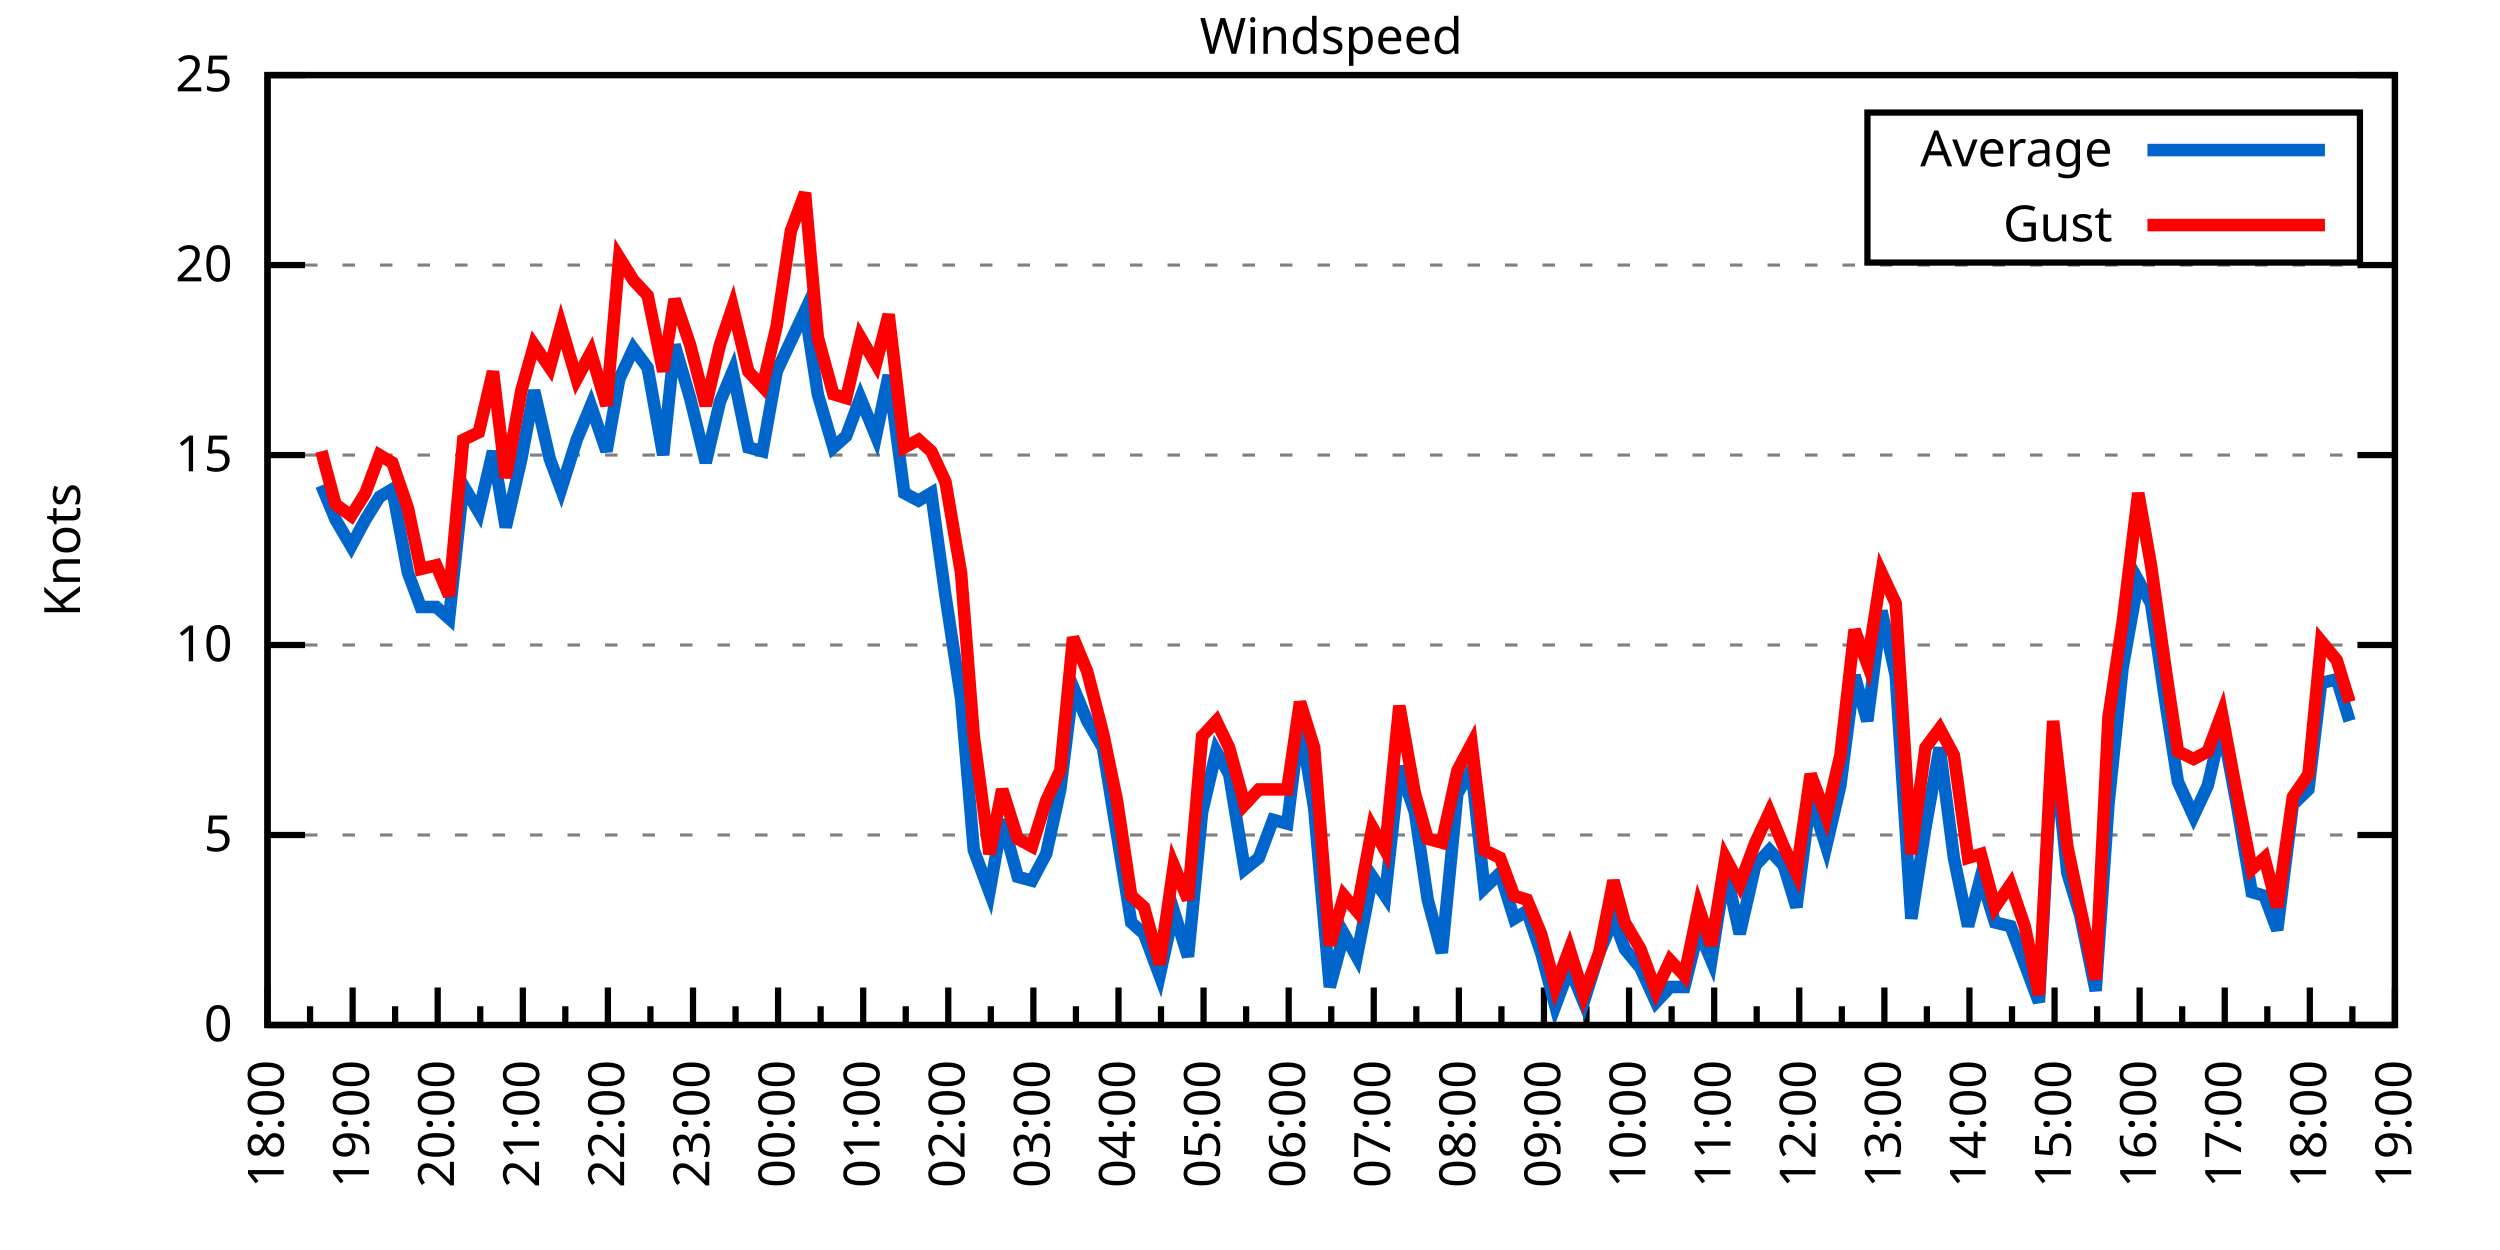
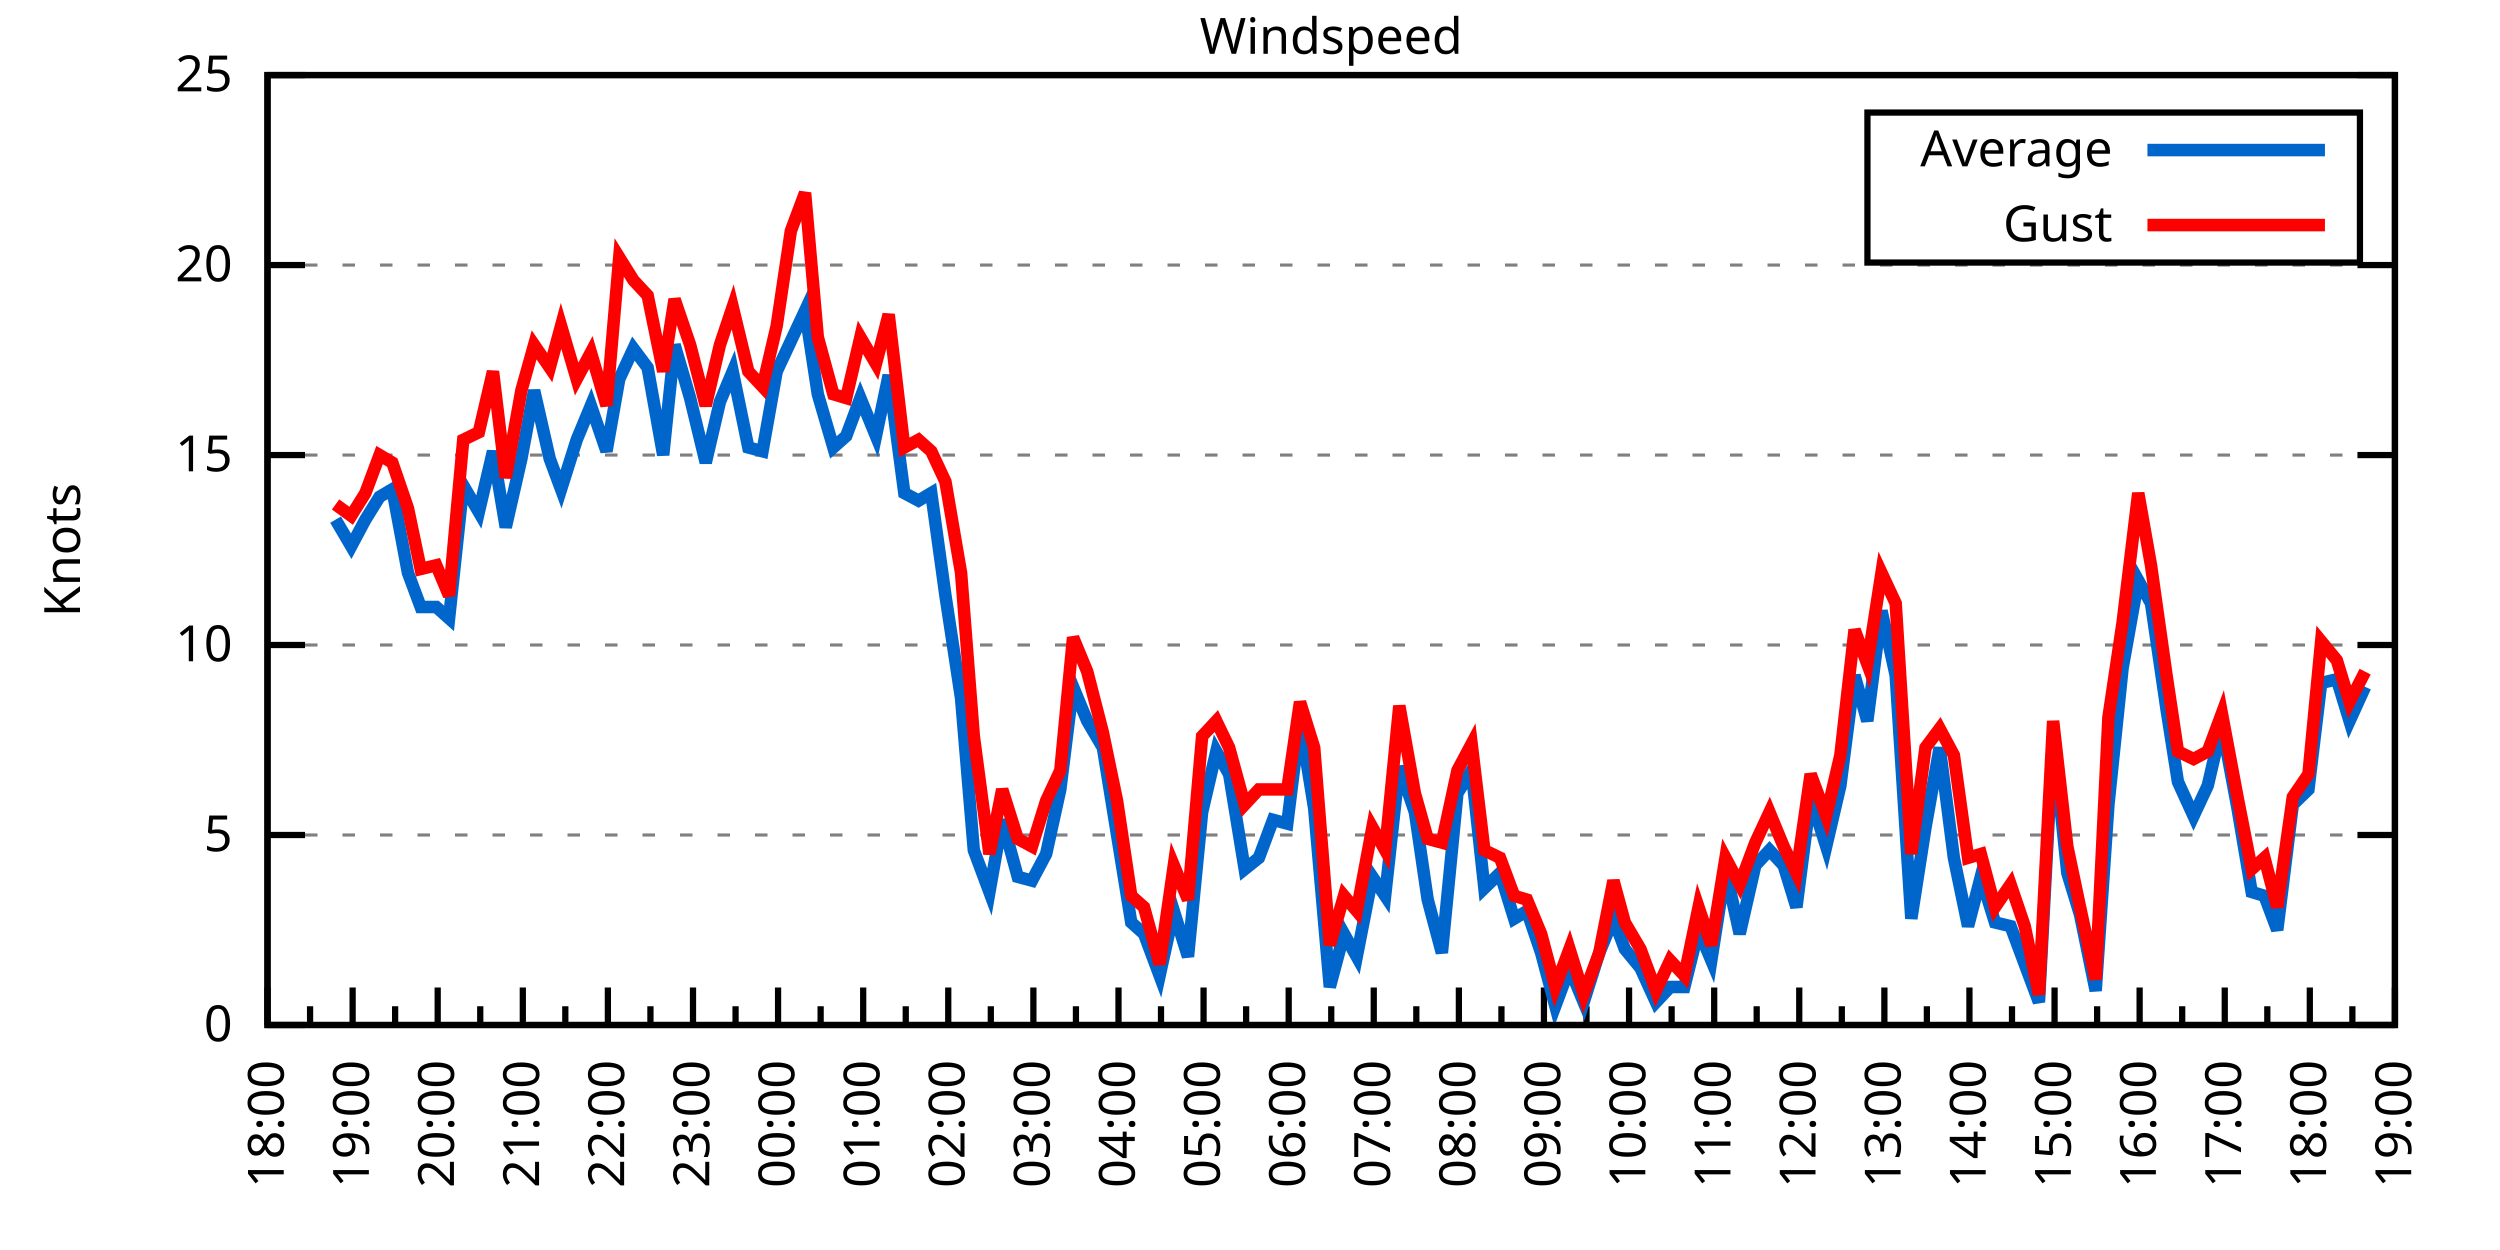
<svg xmlns="http://www.w3.org/2000/svg" xmlns:xlink="http://www.w3.org/1999/xlink" width="400" height="200" viewBox="0 0 400 200">
  <g id="gnuplot_canvas">
    <rect x="0" y="0" width="400" height="200" fill="none" />
    <defs>
      <circle id="gpDot" r="0.5" stroke-width="0.5" stroke="currentColor" />
      <path id="gpPt0" stroke-width="0.333" stroke="currentColor" d="M-1,0 h2 M0,-1 v2" />
      <path id="gpPt1" stroke-width="0.333" stroke="currentColor" d="M-1,-1 L1,1 M1,-1 L-1,1" />
      <path id="gpPt2" stroke-width="0.333" stroke="currentColor" d="M-1,0 L1,0 M0,-1 L0,1 M-1,-1 L1,1 M-1,1 L1,-1" />
      <rect id="gpPt3" stroke-width="0.333" stroke="currentColor" x="-1" y="-1" width="2" height="2" />
      <rect id="gpPt4" stroke-width="0.333" stroke="currentColor" fill="currentColor" x="-1" y="-1" width="2" height="2" />
      <circle id="gpPt5" stroke-width="0.333" stroke="currentColor" cx="0" cy="0" r="1" />
      <use xlink:href="#gpPt5" id="gpPt6" fill="currentColor" stroke="none" />
      <path id="gpPt7" stroke-width="0.333" stroke="currentColor" d="M0,-1.33 L-1.33,0.67 L1.33,0.67 z" />
      <use xlink:href="#gpPt7" id="gpPt8" fill="currentColor" stroke="none" />
      <use xlink:href="#gpPt7" id="gpPt9" stroke="currentColor" transform="rotate(180)" />
      <use xlink:href="#gpPt9" id="gpPt10" fill="currentColor" stroke="none" />
      <use xlink:href="#gpPt3" id="gpPt11" stroke="currentColor" transform="rotate(45)" />
      <use xlink:href="#gpPt11" id="gpPt12" fill="currentColor" stroke="none" />
      <path id="gpPt13" stroke-width="0.333" stroke="currentColor" d="M0,1.330 L1.265,0.411 L0.782,-1.067 L-0.782,-1.076 L-1.265,0.411 z" />
      <use xlink:href="#gpPt13" id="gpPt14" fill="currentColor" stroke="none" />
      <filter id="textbox" filterUnits="objectBoundingBox" x="0" y="0" height="1" width="1">
        <feFlood flood-color="white" flood-opacity="1" result="bgnd" />
        <feComposite in="SourceGraphic" in2="bgnd" operator="atop" />
      </filter>
      <filter id="greybox" filterUnits="objectBoundingBox" x="0" y="0" height="1" width="1">
        <feFlood flood-color="lightgrey" flood-opacity="1" result="grey" />
        <feComposite in="SourceGraphic" in2="grey" operator="atop" />
      </filter>
    </defs>
    <g fill="none" color="white" stroke="currentColor" stroke-width="1.00" stroke-linecap="butt" stroke-linejoin="miter">
</g>
    <g fill="none" color="black" stroke="currentColor" stroke-width="1.00" stroke-linecap="butt" stroke-linejoin="miter">
      <g stroke="none" shape-rendering="crispEdges">
        <polygon fill="rgb(255, 255, 255)" points="42.80,164.00 383.18,164.00 383.18,12.02 42.80,12.02 " />
      </g>
    </g>
    <g fill="none" color="black" stroke="currentColor" stroke-width="1.00" stroke-linecap="butt" stroke-linejoin="miter">
</g>
    <g fill="none" color="black" stroke="black" stroke-width="0.50" stroke-linecap="butt" stroke-linejoin="miter">
</g>
    <g fill="none" color="gray" stroke="currentColor" stroke-width="0.50" stroke-linecap="butt" stroke-linejoin="miter">
      <path stroke="gray" stroke-dasharray="2,4" class="gridline" d="M42.80,164.00 L383.19,164.00  " />
    </g>
    <g fill="none" color="gray" stroke="gray" stroke-width="1.00" stroke-linecap="butt" stroke-linejoin="miter">
</g>
    <g fill="none" color="black" stroke="currentColor" stroke-width="1.00" stroke-linecap="butt" stroke-linejoin="miter">
      <path stroke="black" d="M42.80,164.00 L48.80,164.00 M383.19,164.00 L377.19,164.00  " />
      <g transform="translate(37.20,166.60)" stroke="none" fill="black" font-family="Sans" font-size="8.00" text-anchor="end">
        <text>
          <tspan font-family="Sans"> 0</tspan>
        </text>
      </g>
    </g>
    <g fill="none" color="black" stroke="currentColor" stroke-width="1.00" stroke-linecap="butt" stroke-linejoin="miter">
</g>
    <g fill="none" color="black" stroke="black" stroke-width="0.50" stroke-linecap="butt" stroke-linejoin="miter">
</g>
    <g fill="none" color="gray" stroke="currentColor" stroke-width="0.50" stroke-linecap="butt" stroke-linejoin="miter">
      <path stroke="gray" stroke-dasharray="2,4" class="gridline" d="M42.80,133.60 L383.19,133.60  " />
    </g>
    <g fill="none" color="gray" stroke="gray" stroke-width="1.00" stroke-linecap="butt" stroke-linejoin="miter">
</g>
    <g fill="none" color="black" stroke="currentColor" stroke-width="1.00" stroke-linecap="butt" stroke-linejoin="miter">
      <path stroke="black" d="M42.80,133.60 L48.80,133.60 M383.19,133.60 L377.19,133.60  " />
      <g transform="translate(37.20,136.20)" stroke="none" fill="black" font-family="Sans" font-size="8.00" text-anchor="end">
        <text>
          <tspan font-family="Sans"> 5</tspan>
        </text>
      </g>
    </g>
    <g fill="none" color="black" stroke="currentColor" stroke-width="1.00" stroke-linecap="butt" stroke-linejoin="miter">
</g>
    <g fill="none" color="black" stroke="black" stroke-width="0.50" stroke-linecap="butt" stroke-linejoin="miter">
</g>
    <g fill="none" color="gray" stroke="currentColor" stroke-width="0.50" stroke-linecap="butt" stroke-linejoin="miter">
      <path stroke="gray" stroke-dasharray="2,4" class="gridline" d="M42.80,103.20 L383.19,103.20  " />
    </g>
    <g fill="none" color="gray" stroke="gray" stroke-width="1.00" stroke-linecap="butt" stroke-linejoin="miter">
</g>
    <g fill="none" color="black" stroke="currentColor" stroke-width="1.00" stroke-linecap="butt" stroke-linejoin="miter">
      <path stroke="black" d="M42.80,103.20 L48.80,103.20 M383.19,103.20 L377.19,103.20  " />
      <g transform="translate(37.20,105.80)" stroke="none" fill="black" font-family="Sans" font-size="8.00" text-anchor="end">
        <text>
          <tspan font-family="Sans"> 10</tspan>
        </text>
      </g>
    </g>
    <g fill="none" color="black" stroke="currentColor" stroke-width="1.00" stroke-linecap="butt" stroke-linejoin="miter">
</g>
    <g fill="none" color="black" stroke="black" stroke-width="0.50" stroke-linecap="butt" stroke-linejoin="miter">
</g>
    <g fill="none" color="gray" stroke="currentColor" stroke-width="0.50" stroke-linecap="butt" stroke-linejoin="miter">
      <path stroke="gray" stroke-dasharray="2,4" class="gridline" d="M42.80,72.81 L383.19,72.81  " />
    </g>
    <g fill="none" color="gray" stroke="gray" stroke-width="1.00" stroke-linecap="butt" stroke-linejoin="miter">
</g>
    <g fill="none" color="black" stroke="currentColor" stroke-width="1.00" stroke-linecap="butt" stroke-linejoin="miter">
      <path stroke="black" d="M42.80,72.81 L48.80,72.81 M383.19,72.81 L377.19,72.81  " />
      <g transform="translate(37.20,75.41)" stroke="none" fill="black" font-family="Sans" font-size="8.00" text-anchor="end">
        <text>
          <tspan font-family="Sans"> 15</tspan>
        </text>
      </g>
    </g>
    <g fill="none" color="black" stroke="currentColor" stroke-width="1.00" stroke-linecap="butt" stroke-linejoin="miter">
</g>
    <g fill="none" color="black" stroke="black" stroke-width="0.50" stroke-linecap="butt" stroke-linejoin="miter">
</g>
    <g fill="none" color="gray" stroke="currentColor" stroke-width="0.50" stroke-linecap="butt" stroke-linejoin="miter">
      <path stroke="gray" stroke-dasharray="2,4" class="gridline" d="M42.80,42.41 L383.19,42.41  " />
    </g>
    <g fill="none" color="gray" stroke="gray" stroke-width="1.00" stroke-linecap="butt" stroke-linejoin="miter">
</g>
    <g fill="none" color="black" stroke="currentColor" stroke-width="1.00" stroke-linecap="butt" stroke-linejoin="miter">
      <path stroke="black" d="M42.80,42.41 L48.80,42.41 M383.19,42.41 L377.19,42.41  " />
      <g transform="translate(37.20,45.01)" stroke="none" fill="black" font-family="Sans" font-size="8.00" text-anchor="end">
        <text>
          <tspan font-family="Sans"> 20</tspan>
        </text>
      </g>
    </g>
    <g fill="none" color="black" stroke="currentColor" stroke-width="1.00" stroke-linecap="butt" stroke-linejoin="miter">
</g>
    <g fill="none" color="black" stroke="black" stroke-width="0.50" stroke-linecap="butt" stroke-linejoin="miter">
</g>
    <g fill="none" color="gray" stroke="currentColor" stroke-width="0.50" stroke-linecap="butt" stroke-linejoin="miter">
      <path stroke="gray" stroke-dasharray="2,4" class="gridline" d="M42.80,12.01 L383.19,12.01  " />
    </g>
    <g fill="none" color="gray" stroke="gray" stroke-width="1.00" stroke-linecap="butt" stroke-linejoin="miter">
</g>
    <g fill="none" color="black" stroke="currentColor" stroke-width="1.00" stroke-linecap="butt" stroke-linejoin="miter">
      <path stroke="black" d="M42.80,12.01 L48.80,12.01 M383.19,12.01 L377.19,12.01  " />
      <g transform="translate(37.20,14.61)" stroke="none" fill="black" font-family="Sans" font-size="8.00" text-anchor="end">
        <text>
          <tspan font-family="Sans"> 25</tspan>
        </text>
      </g>
    </g>
    <g fill="none" color="black" stroke="currentColor" stroke-width="1.00" stroke-linecap="butt" stroke-linejoin="miter">
      <path stroke="black" d="M42.80,164.00 L42.80,158.00  " />
      <g transform="translate(45.40,169.60) rotate(270)" stroke="none" fill="black" font-family="Sans" font-size="8.00" text-anchor="end">
        <text>
          <tspan font-family="Sans">18:00</tspan>
        </text>
      </g>
    </g>
    <g fill="none" color="black" stroke="currentColor" stroke-width="1.00" stroke-linecap="butt" stroke-linejoin="miter">
      <path stroke="black" d="M49.61,164.00 L49.61,161.00 M56.42,164.00 L56.42,158.00  " />
      <g transform="translate(59.02,169.60) rotate(270)" stroke="none" fill="black" font-family="Sans" font-size="8.00" text-anchor="end">
        <text>
          <tspan font-family="Sans">19:00</tspan>
        </text>
      </g>
    </g>
    <g fill="none" color="black" stroke="currentColor" stroke-width="1.00" stroke-linecap="butt" stroke-linejoin="miter">
      <path stroke="black" d="M63.22,164.00 L63.22,161.00 M70.03,164.00 L70.03,158.00  " />
      <g transform="translate(72.63,169.60) rotate(270)" stroke="none" fill="black" font-family="Sans" font-size="8.00" text-anchor="end">
        <text>
          <tspan font-family="Sans">20:00</tspan>
        </text>
      </g>
    </g>
    <g fill="none" color="black" stroke="currentColor" stroke-width="1.00" stroke-linecap="butt" stroke-linejoin="miter">
      <path stroke="black" d="M76.84,164.00 L76.84,161.00 M83.65,164.00 L83.65,158.00  " />
      <g transform="translate(86.25,169.60) rotate(270)" stroke="none" fill="black" font-family="Sans" font-size="8.00" text-anchor="end">
        <text>
          <tspan font-family="Sans">21:00</tspan>
        </text>
      </g>
    </g>
    <g fill="none" color="black" stroke="currentColor" stroke-width="1.00" stroke-linecap="butt" stroke-linejoin="miter">
      <path stroke="black" d="M90.45,164.00 L90.45,161.00 M97.26,164.00 L97.26,158.00  " />
      <g transform="translate(99.86,169.60) rotate(270)" stroke="none" fill="black" font-family="Sans" font-size="8.00" text-anchor="end">
        <text>
          <tspan font-family="Sans">22:00</tspan>
        </text>
      </g>
    </g>
    <g fill="none" color="black" stroke="currentColor" stroke-width="1.00" stroke-linecap="butt" stroke-linejoin="miter">
      <path stroke="black" d="M104.07,164.00 L104.07,161.00 M110.88,164.00 L110.88,158.00  " />
      <g transform="translate(113.48,169.60) rotate(270)" stroke="none" fill="black" font-family="Sans" font-size="8.00" text-anchor="end">
        <text>
          <tspan font-family="Sans">23:00</tspan>
        </text>
      </g>
    </g>
    <g fill="none" color="black" stroke="currentColor" stroke-width="1.00" stroke-linecap="butt" stroke-linejoin="miter">
      <path stroke="black" d="M117.69,164.00 L117.69,161.00 M124.49,164.00 L124.49,158.00  " />
      <g transform="translate(127.09,169.60) rotate(270)" stroke="none" fill="black" font-family="Sans" font-size="8.00" text-anchor="end">
        <text>
          <tspan font-family="Sans">00:00</tspan>
        </text>
      </g>
    </g>
    <g fill="none" color="black" stroke="currentColor" stroke-width="1.00" stroke-linecap="butt" stroke-linejoin="miter">
      <path stroke="black" d="M131.30,164.00 L131.30,161.00 M138.11,164.00 L138.11,158.00  " />
      <g transform="translate(140.71,169.60) rotate(270)" stroke="none" fill="black" font-family="Sans" font-size="8.00" text-anchor="end">
        <text>
          <tspan font-family="Sans">01:00</tspan>
        </text>
      </g>
    </g>
    <g fill="none" color="black" stroke="currentColor" stroke-width="1.00" stroke-linecap="butt" stroke-linejoin="miter">
      <path stroke="black" d="M144.92,164.00 L144.92,161.00 M151.72,164.00 L151.72,158.00  " />
      <g transform="translate(154.32,169.60) rotate(270)" stroke="none" fill="black" font-family="Sans" font-size="8.00" text-anchor="end">
        <text>
          <tspan font-family="Sans">02:00</tspan>
        </text>
      </g>
    </g>
    <g fill="none" color="black" stroke="currentColor" stroke-width="1.00" stroke-linecap="butt" stroke-linejoin="miter">
      <path stroke="black" d="M158.53,164.00 L158.53,161.00 M165.34,164.00 L165.34,158.00  " />
      <g transform="translate(167.94,169.60) rotate(270)" stroke="none" fill="black" font-family="Sans" font-size="8.00" text-anchor="end">
        <text>
          <tspan font-family="Sans">03:00</tspan>
        </text>
      </g>
    </g>
    <g fill="none" color="black" stroke="currentColor" stroke-width="1.00" stroke-linecap="butt" stroke-linejoin="miter">
      <path stroke="black" d="M172.15,164.00 L172.15,161.00 M178.96,164.00 L178.96,158.00  " />
      <g transform="translate(181.56,169.60) rotate(270)" stroke="none" fill="black" font-family="Sans" font-size="8.00" text-anchor="end">
        <text>
          <tspan font-family="Sans">04:00</tspan>
        </text>
      </g>
    </g>
    <g fill="none" color="black" stroke="currentColor" stroke-width="1.00" stroke-linecap="butt" stroke-linejoin="miter">
      <path stroke="black" d="M185.76,164.00 L185.76,161.00 M192.57,164.00 L192.57,158.00  " />
      <g transform="translate(195.17,169.60) rotate(270)" stroke="none" fill="black" font-family="Sans" font-size="8.00" text-anchor="end">
        <text>
          <tspan font-family="Sans">05:00</tspan>
        </text>
      </g>
    </g>
    <g fill="none" color="black" stroke="currentColor" stroke-width="1.00" stroke-linecap="butt" stroke-linejoin="miter">
      <path stroke="black" d="M199.38,164.00 L199.38,161.00 M206.19,164.00 L206.19,158.00  " />
      <g transform="translate(208.79,169.60) rotate(270)" stroke="none" fill="black" font-family="Sans" font-size="8.00" text-anchor="end">
        <text>
          <tspan font-family="Sans">06:00</tspan>
        </text>
      </g>
    </g>
    <g fill="none" color="black" stroke="currentColor" stroke-width="1.00" stroke-linecap="butt" stroke-linejoin="miter">
      <path stroke="black" d="M213.00,164.00 L213.00,161.00 M219.80,164.00 L219.80,158.00  " />
      <g transform="translate(222.40,169.60) rotate(270)" stroke="none" fill="black" font-family="Sans" font-size="8.00" text-anchor="end">
        <text>
          <tspan font-family="Sans">07:00</tspan>
        </text>
      </g>
    </g>
    <g fill="none" color="black" stroke="currentColor" stroke-width="1.00" stroke-linecap="butt" stroke-linejoin="miter">
      <path stroke="black" d="M226.61,164.00 L226.61,161.00 M233.42,164.00 L233.42,158.00  " />
      <g transform="translate(236.02,169.60) rotate(270)" stroke="none" fill="black" font-family="Sans" font-size="8.00" text-anchor="end">
        <text>
          <tspan font-family="Sans">08:00</tspan>
        </text>
      </g>
    </g>
    <g fill="none" color="black" stroke="currentColor" stroke-width="1.00" stroke-linecap="butt" stroke-linejoin="miter">
      <path stroke="black" d="M240.23,164.00 L240.23,161.00 M247.03,164.00 L247.03,158.00  " />
      <g transform="translate(249.63,169.60) rotate(270)" stroke="none" fill="black" font-family="Sans" font-size="8.00" text-anchor="end">
        <text>
          <tspan font-family="Sans">09:00</tspan>
        </text>
      </g>
    </g>
    <g fill="none" color="black" stroke="currentColor" stroke-width="1.00" stroke-linecap="butt" stroke-linejoin="miter">
      <path stroke="black" d="M253.84,164.00 L253.84,161.00 M260.65,164.00 L260.65,158.00  " />
      <g transform="translate(263.25,169.60) rotate(270)" stroke="none" fill="black" font-family="Sans" font-size="8.00" text-anchor="end">
        <text>
          <tspan font-family="Sans">10:00</tspan>
        </text>
      </g>
    </g>
    <g fill="none" color="black" stroke="currentColor" stroke-width="1.00" stroke-linecap="butt" stroke-linejoin="miter">
      <path stroke="black" d="M267.46,164.00 L267.46,161.00 M274.27,164.00 L274.27,158.00  " />
      <g transform="translate(276.87,169.60) rotate(270)" stroke="none" fill="black" font-family="Sans" font-size="8.00" text-anchor="end">
        <text>
          <tspan font-family="Sans">11:00</tspan>
        </text>
      </g>
    </g>
    <g fill="none" color="black" stroke="currentColor" stroke-width="1.00" stroke-linecap="butt" stroke-linejoin="miter">
      <path stroke="black" d="M281.07,164.00 L281.07,161.00 M287.88,164.00 L287.88,158.00  " />
      <g transform="translate(290.48,169.60) rotate(270)" stroke="none" fill="black" font-family="Sans" font-size="8.00" text-anchor="end">
        <text>
          <tspan font-family="Sans">12:00</tspan>
        </text>
      </g>
    </g>
    <g fill="none" color="black" stroke="currentColor" stroke-width="1.00" stroke-linecap="butt" stroke-linejoin="miter">
      <path stroke="black" d="M294.69,164.00 L294.69,161.00 M301.50,164.00 L301.50,158.00  " />
      <g transform="translate(304.10,169.60) rotate(270)" stroke="none" fill="black" font-family="Sans" font-size="8.00" text-anchor="end">
        <text>
          <tspan font-family="Sans">13:00</tspan>
        </text>
      </g>
    </g>
    <g fill="none" color="black" stroke="currentColor" stroke-width="1.00" stroke-linecap="butt" stroke-linejoin="miter">
      <path stroke="black" d="M308.30,164.00 L308.30,161.00 M315.11,164.00 L315.11,158.00  " />
      <g transform="translate(317.71,169.60) rotate(270)" stroke="none" fill="black" font-family="Sans" font-size="8.00" text-anchor="end">
        <text>
          <tspan font-family="Sans">14:00</tspan>
        </text>
      </g>
    </g>
    <g fill="none" color="black" stroke="currentColor" stroke-width="1.00" stroke-linecap="butt" stroke-linejoin="miter">
      <path stroke="black" d="M321.92,164.00 L321.92,161.00 M328.73,164.00 L328.73,158.00  " />
      <g transform="translate(331.33,169.60) rotate(270)" stroke="none" fill="black" font-family="Sans" font-size="8.00" text-anchor="end">
        <text>
          <tspan font-family="Sans">15:00</tspan>
        </text>
      </g>
    </g>
    <g fill="none" color="black" stroke="currentColor" stroke-width="1.00" stroke-linecap="butt" stroke-linejoin="miter">
      <path stroke="black" d="M335.54,164.00 L335.54,161.00 M342.34,164.00 L342.34,158.00  " />
      <g transform="translate(344.94,169.60) rotate(270)" stroke="none" fill="black" font-family="Sans" font-size="8.00" text-anchor="end">
        <text>
          <tspan font-family="Sans">16:00</tspan>
        </text>
      </g>
    </g>
    <g fill="none" color="black" stroke="currentColor" stroke-width="1.00" stroke-linecap="butt" stroke-linejoin="miter">
      <path stroke="black" d="M349.15,164.00 L349.15,161.00 M355.96,164.00 L355.96,158.00  " />
      <g transform="translate(358.56,169.60) rotate(270)" stroke="none" fill="black" font-family="Sans" font-size="8.00" text-anchor="end">
        <text>
          <tspan font-family="Sans">17:00</tspan>
        </text>
      </g>
    </g>
    <g fill="none" color="black" stroke="currentColor" stroke-width="1.00" stroke-linecap="butt" stroke-linejoin="miter">
      <path stroke="black" d="M362.77,164.00 L362.77,161.00 M369.57,164.00 L369.57,158.00  " />
      <g transform="translate(372.17,169.60) rotate(270)" stroke="none" fill="black" font-family="Sans" font-size="8.00" text-anchor="end">
        <text>
          <tspan font-family="Sans">18:00</tspan>
        </text>
      </g>
    </g>
    <g fill="none" color="black" stroke="currentColor" stroke-width="1.00" stroke-linecap="butt" stroke-linejoin="miter">
      <path stroke="black" d="M376.38,164.00 L376.38,161.00 M383.19,164.00 L383.19,158.00  " />
      <g transform="translate(385.79,169.60) rotate(270)" stroke="none" fill="black" font-family="Sans" font-size="8.00" text-anchor="end">
        <text>
          <tspan font-family="Sans">19:00</tspan>
        </text>
      </g>
    </g>
    <g fill="none" color="black" stroke="currentColor" stroke-width="1.00" stroke-linecap="butt" stroke-linejoin="miter">
</g>
    <g fill="none" color="black" stroke="currentColor" stroke-width="1.00" stroke-linecap="butt" stroke-linejoin="miter">
      <path stroke="black" d="M42.80,12.01 L42.80,164.00 L383.19,164.00 L383.19,12.01 L42.80,12.01 Z  " />
    </g>
    <g fill="none" color="black" stroke="currentColor" stroke-width="1.00" stroke-linecap="butt" stroke-linejoin="miter">
      <g transform="translate(12.80,88.01) rotate(270)" stroke="none" fill="black" font-family="Sans" font-size="8.00" text-anchor="middle">
        <text>
          <tspan font-family="Sans">Knots</tspan>
        </text>
      </g>
    </g>
    <g fill="none" color="black" stroke="currentColor" stroke-width="1.00" stroke-linecap="butt" stroke-linejoin="miter">
</g>
    <g fill="none" color="black" stroke="currentColor" stroke-width="1.00" stroke-linecap="butt" stroke-linejoin="miter">
      <path stroke="black" d="M298.79,42.01 L298.79,18.01 L377.59,18.01 L377.59,42.01 L298.79,42.01 Z  " />
    </g>
    <g id="Windspeed_plot_1">
      <g fill="none" color="white" stroke="black" stroke-width="2.00" stroke-linecap="butt" stroke-linejoin="miter">
</g>
      <g fill="none" color="black" stroke="currentColor" stroke-width="2.00" stroke-linecap="butt" stroke-linejoin="miter">
        <g transform="translate(337.99,26.61)" stroke="none" fill="black" font-family="Sans" font-size="8.00" text-anchor="end">
          <text>
            <tspan font-family="Sans">Average</tspan>
          </text>
        </g>
      </g>
      <g fill="none" color="black" stroke="currentColor" stroke-width="2.00" stroke-linecap="butt" stroke-linejoin="miter">
-         <path stroke="rgb(  0, 102, 204)" d="M343.59,24.01 L371.99,24.01 M51.42,77.67 L53.69,83.14 L56.19,87.40 L58.46,83.14 L60.73,79.49 L62.77,78.28   L65.27,91.65 L67.31,97.12 L69.80,97.12 L71.85,98.95 L74.12,77.67 L76.61,81.93 L78.88,72.20 L80.92,84.36   L83.42,73.41 L85.46,62.47 L87.96,73.41 L89.77,78.28 L92.27,70.37 L94.54,64.90 L97.04,72.20 L99.08,60.65   L101.35,55.78 L103.62,58.82 L106.11,72.81 L107.93,55.18 L110.42,63.69 L112.92,74.02 L115.19,64.29 L117.23,59.43   L119.73,71.59 L122.00,72.20 L124.27,59.43 L126.54,54.57 L128.81,49.70 L130.85,63.08 L133.34,71.59 L135.39,69.77   L137.66,63.69 L140.15,69.77 L142.19,60.04 L144.69,78.89 L146.96,80.10 L149.00,78.89 L151.27,95.30 L153.77,111.72   L155.81,136.03 L158.31,142.72 L160.35,131.17 L162.84,140.29 L165.11,140.90 L167.38,136.64 L169.65,126.31 L171.69,109.89   L173.96,115.36 L176.46,119.62 L178.73,133.60 L181.00,147.59 L183.04,149.41 L185.54,156.10 L187.81,145.76 L190.08,153.06   L192.34,129.95 L194.61,120.23 L196.66,123.87 L199.15,139.07 L201.42,137.25 L203.69,131.17 L205.96,131.78 L208.00,115.36   L210.27,129.35 L212.77,157.92 L215.04,149.41 L217.08,153.06 L219.58,140.29 L221.62,143.33 L223.89,122.66 L226.38,129.95   L228.43,143.94 L230.70,152.45 L233.19,126.91 L235.46,123.27 L237.50,142.11 L240.00,139.68 L242.27,146.98 L244.31,145.76   L246.58,152.45 L248.85,160.96 L251.12,154.88 L253.39,160.35 L255.88,152.45 L258.15,146.98 L259.97,151.84 L262.47,154.88   L264.96,160.35 L267.23,157.92 L269.50,157.92 L271.77,148.80 L273.81,153.66 L276.08,139.07 L278.35,149.41 L280.85,138.47   L283.12,136.03 L285.38,138.47 L287.43,145.15 L289.70,127.52 L292.19,135.43 L294.46,125.70 L296.73,108.07 L298.77,115.36   L301.04,97.73 L303.31,108.07 L305.81,146.98 L308.08,132.39 L310.35,119.62 L312.62,137.25 L314.89,148.19 L316.93,140.29   L319.20,147.59 L321.69,148.19 L323.96,154.27 L326.23,160.35 L328.50,117.80 L330.77,139.68 L332.81,146.37 L335.31,158.53   L337.35,128.74 L339.62,106.85 L342.12,92.87 L344.16,96.52 L346.65,113.54 L348.47,125.09 L350.97,130.56 L353.24,125.70   L355.50,115.97 L358.00,129.35 L360.27,142.72 L362.31,143.33 L364.36,148.80 L366.85,128.74 L369.35,126.31 L371.39,109.28   L373.89,108.68 L375.93,115.36  " />
+         <path stroke="rgb(  0, 102, 204)" d="M343.59,24.01 L371.99,24.01 M53.69,83.14 L56.19,87.40 L58.46,83.14 L60.73,79.49 L62.77,78.28 L65.27,91.65   L67.31,97.12 L69.80,97.12 L71.85,98.95 L74.12,77.67 L76.61,81.93 L78.88,72.20 L80.92,84.36 L83.42,73.41   L85.46,62.47 L87.96,73.41 L89.77,78.28 L92.27,70.37 L94.54,64.90 L97.04,72.20 L99.08,60.65 L101.35,55.78   L103.62,58.82 L106.11,72.81 L107.93,55.18 L110.42,63.69 L112.92,74.02 L115.19,64.29 L117.23,59.43 L119.73,71.59   L122.00,72.20 L124.27,59.43 L126.54,54.57 L128.81,49.70 L130.85,63.08 L133.34,71.59 L135.39,69.77 L137.66,63.69   L140.15,69.77 L142.19,60.04 L144.69,78.89 L146.96,80.10 L149.00,78.89 L151.27,95.30 L153.77,111.72 L155.81,136.03   L158.31,142.72 L160.35,131.17 L162.84,140.29 L165.11,140.90 L167.38,136.64 L169.65,126.31 L171.69,109.89 L173.96,115.36   L176.46,119.62 L178.73,133.60 L181.00,147.59 L183.04,149.41 L185.54,156.10 L187.81,145.76 L190.08,153.06 L192.34,129.95   L194.61,120.23 L196.66,123.87 L199.15,139.07 L201.42,137.25 L203.69,131.17 L205.96,131.78 L208.00,115.36 L210.27,129.35   L212.77,157.92 L215.04,149.41 L217.08,153.06 L219.58,140.29 L221.62,143.33 L223.89,122.66 L226.38,129.95 L228.43,143.94   L230.70,152.45 L233.19,126.91 L235.46,123.27 L237.50,142.11 L240.00,139.68 L242.27,146.98 L244.31,145.76 L246.58,152.45   L248.85,160.96 L251.12,154.88 L253.39,160.35 L255.88,152.45 L258.15,146.98 L259.97,151.84 L262.47,154.88 L264.96,160.35   L267.23,157.92 L269.50,157.92 L271.77,148.80 L273.81,153.66 L276.08,139.07 L278.35,149.41 L280.85,138.47 L283.12,136.03   L285.38,138.47 L287.43,145.15 L289.70,127.52 L292.19,135.43 L294.46,125.70 L296.73,108.07 L298.77,115.36 L301.04,97.73   L303.31,108.07 L305.81,146.98 L308.08,132.39 L310.35,119.62 L312.62,137.25 L314.89,148.19 L316.93,140.29 L319.20,147.59   L321.69,148.19 L323.96,154.27 L326.23,160.35 L328.50,117.80 L330.77,139.68 L332.81,146.37 L335.31,158.53 L337.35,128.74   L339.62,106.85 L342.12,92.87 L344.16,96.52 L346.65,113.54 L348.47,125.09 L350.97,130.56 L353.24,125.70 L355.50,115.97   L358.00,129.35 L360.27,142.72 L362.31,143.33 L364.36,148.80 L366.85,128.74 L369.35,126.31 L371.39,109.28 L373.89,108.68   L375.93,115.36 L378.42,109.89  " />
      </g>
    </g>
    <g id="Windspeed_plot_2">
      <g fill="none" color="black" stroke="currentColor" stroke-width="2.00" stroke-linecap="butt" stroke-linejoin="miter">
        <g transform="translate(337.99,38.61)" stroke="none" fill="black" font-family="Sans" font-size="8.00" text-anchor="end">
          <text>
            <tspan font-family="Sans">Gust</tspan>
          </text>
        </g>
      </g>
      <g fill="none" color="black" stroke="currentColor" stroke-width="2.00" stroke-linecap="butt" stroke-linejoin="miter">
-         <path stroke="rgb(255,   0,   0)" d="M343.59,36.01 L371.99,36.01 M51.42,72.20 L53.69,80.71 L56.19,82.53 L58.46,78.89 L60.73,72.81 L62.77,74.02   L65.27,81.32 L67.31,91.04 L69.80,90.44 L71.85,95.30 L74.12,70.37 L76.61,69.16 L78.88,59.43 L80.92,76.45   L83.42,62.47 L85.46,55.18 L87.96,58.82 L89.77,52.14 L92.27,60.65 L94.54,56.39 L97.04,64.90 L99.08,41.19   L101.35,44.84 L103.62,47.27 L106.11,59.43 L107.93,47.88 L110.42,55.18 L112.92,64.90 L115.19,55.18 L117.23,49.10   L119.73,59.43 L122.00,61.86 L124.27,52.14 L126.54,36.94 L128.81,30.86 L130.85,53.96 L133.34,63.08 L135.39,63.69   L137.66,53.96 L140.15,58.21 L142.19,50.31 L144.69,71.59 L146.96,70.37 L149.00,72.20 L151.27,77.06 L153.77,91.65   L155.81,117.80 L158.31,136.64 L160.35,126.31 L162.84,134.21 L165.11,135.43 L167.38,128.13 L169.65,123.27 L171.69,101.99   L173.96,107.46 L176.46,117.19 L178.73,128.13 L181.00,143.33 L183.04,145.15 L185.54,154.27 L187.81,138.47 L190.08,143.94   L192.34,117.80 L194.61,115.36 L196.66,119.62 L199.15,128.74 L201.42,126.31 L203.69,126.31 L205.96,126.31 L208.00,112.32   L210.27,119.62 L212.77,151.23 L215.04,143.33 L217.08,145.76 L219.58,132.39 L221.62,136.03 L223.89,112.93 L226.38,126.91   L228.43,134.21 L230.70,134.82 L233.19,123.27 L235.46,119.01 L237.50,136.03 L240.00,137.25 L242.27,143.33 L244.31,143.94   L246.58,149.41 L248.85,157.92 L251.12,151.84 L253.39,159.14 L255.88,152.45 L258.15,140.90 L259.97,147.59 L262.47,151.84   L264.96,158.53 L267.23,153.66 L269.50,156.10 L271.77,145.15 L273.81,151.23 L276.08,137.25 L278.35,141.51 L280.85,134.82   L283.12,129.95 L285.38,135.43 L287.43,139.68 L289.70,123.87 L292.19,130.56 L294.46,120.83 L296.73,100.77 L298.77,106.24   L301.04,91.65 L303.31,96.52 L305.81,136.64 L308.08,119.62 L310.35,116.58 L312.62,120.83 L314.89,137.25 L316.93,136.64   L319.20,145.15 L321.69,141.51 L323.96,148.19 L326.23,159.14 L328.50,115.36 L330.77,135.43 L332.81,145.15 L335.31,156.70   L337.35,114.76 L339.62,99.56 L342.12,78.89 L344.16,90.44 L346.65,108.07 L348.47,120.23 L350.97,121.44 L353.24,120.23   L355.50,114.15 L358.00,127.52 L360.27,139.07 L362.31,137.25 L364.36,145.15 L366.85,127.52 L369.35,123.87 L371.39,102.60   L373.89,105.64 L375.93,112.32  " />
+         <path stroke="rgb(255,   0,   0)" d="M343.59,36.01 L371.99,36.01 M53.69,80.71 L56.19,82.53 L58.46,78.89 L60.73,72.81 L62.77,74.02 L65.27,81.32   L67.31,91.04 L69.80,90.44 L71.85,95.30 L74.12,70.37 L76.61,69.16 L78.88,59.43 L80.92,76.45 L83.42,62.47   L85.46,55.18 L87.96,58.82 L89.77,52.14 L92.27,60.65 L94.54,56.39 L97.04,64.90 L99.08,41.19 L101.35,44.84   L103.62,47.27 L106.11,59.43 L107.93,47.88 L110.42,55.18 L112.92,64.90 L115.19,55.18 L117.23,49.10 L119.73,59.43   L122.00,61.86 L124.27,52.14 L126.54,36.94 L128.81,30.86 L130.85,53.96 L133.34,63.08 L135.39,63.69 L137.66,53.96   L140.15,58.21 L142.19,50.31 L144.69,71.59 L146.96,70.37 L149.00,72.20 L151.27,77.06 L153.77,91.65 L155.81,117.80   L158.31,136.64 L160.35,126.31 L162.84,134.21 L165.11,135.43 L167.38,128.13 L169.65,123.27 L171.69,101.99 L173.96,107.46   L176.46,117.19 L178.73,128.13 L181.00,143.33 L183.04,145.15 L185.54,154.27 L187.81,138.47 L190.08,143.94 L192.34,117.80   L194.61,115.36 L196.66,119.62 L199.15,128.74 L201.42,126.31 L203.69,126.31 L205.96,126.31 L208.00,112.32 L210.27,119.62   L212.77,151.23 L215.04,143.33 L217.08,145.76 L219.58,132.39 L221.62,136.03 L223.89,112.93 L226.38,126.91 L228.43,134.21   L230.70,134.82 L233.19,123.27 L235.46,119.01 L237.50,136.03 L240.00,137.25 L242.27,143.33 L244.31,143.94 L246.58,149.41   L248.85,157.92 L251.12,151.84 L253.39,159.14 L255.88,152.45 L258.15,140.90 L259.97,147.59 L262.47,151.84 L264.96,158.53   L267.23,153.66 L269.50,156.10 L271.77,145.15 L273.81,151.23 L276.08,137.25 L278.35,141.51 L280.85,134.82 L283.12,129.95   L285.38,135.43 L287.43,139.68 L289.70,123.87 L292.19,130.56 L294.46,120.83 L296.73,100.77 L298.77,106.24 L301.04,91.65   L303.31,96.52 L305.81,136.64 L308.08,119.62 L310.35,116.58 L312.62,120.83 L314.89,137.25 L316.93,136.64 L319.20,145.15   L321.69,141.51 L323.96,148.19 L326.23,159.14 L328.50,115.36 L330.77,135.43 L332.81,145.15 L335.31,156.70 L337.35,114.76   L339.62,99.56 L342.12,78.89 L344.16,90.44 L346.65,108.07 L348.47,120.23 L350.97,121.44 L353.24,120.23 L355.50,114.15   L358.00,127.52 L360.27,139.07 L362.31,137.25 L364.36,145.15 L366.85,127.52 L369.35,123.87 L371.39,102.60 L373.89,105.64   L375.93,112.32 L378.42,107.46  " />
      </g>
    </g>
    <g fill="none" color="black" stroke="currentColor" stroke-width="2.00" stroke-linecap="butt" stroke-linejoin="miter">
</g>
    <g fill="none" color="black" stroke="black" stroke-width="1.00" stroke-linecap="butt" stroke-linejoin="miter">
</g>
    <g fill="none" color="black" stroke="currentColor" stroke-width="1.00" stroke-linecap="butt" stroke-linejoin="miter">
      <path stroke="black" d="M42.80,12.01 L42.80,164.00 L383.19,164.00 L383.19,12.01 L42.80,12.01 Z  " />
    </g>
    <g fill="none" color="black" stroke="currentColor" stroke-width="1.00" stroke-linecap="butt" stroke-linejoin="miter">
      <g transform="translate(212.99,8.61)" stroke="none" fill="black" font-family="Sans" font-size="8.00" text-anchor="middle">
        <text>
          <tspan font-family="Sans">Windspeed</tspan>
        </text>
      </g>
    </g>
    <g fill="none" color="black" stroke="currentColor" stroke-width="1.00" stroke-linecap="butt" stroke-linejoin="miter">
</g>
  </g>
</svg>
